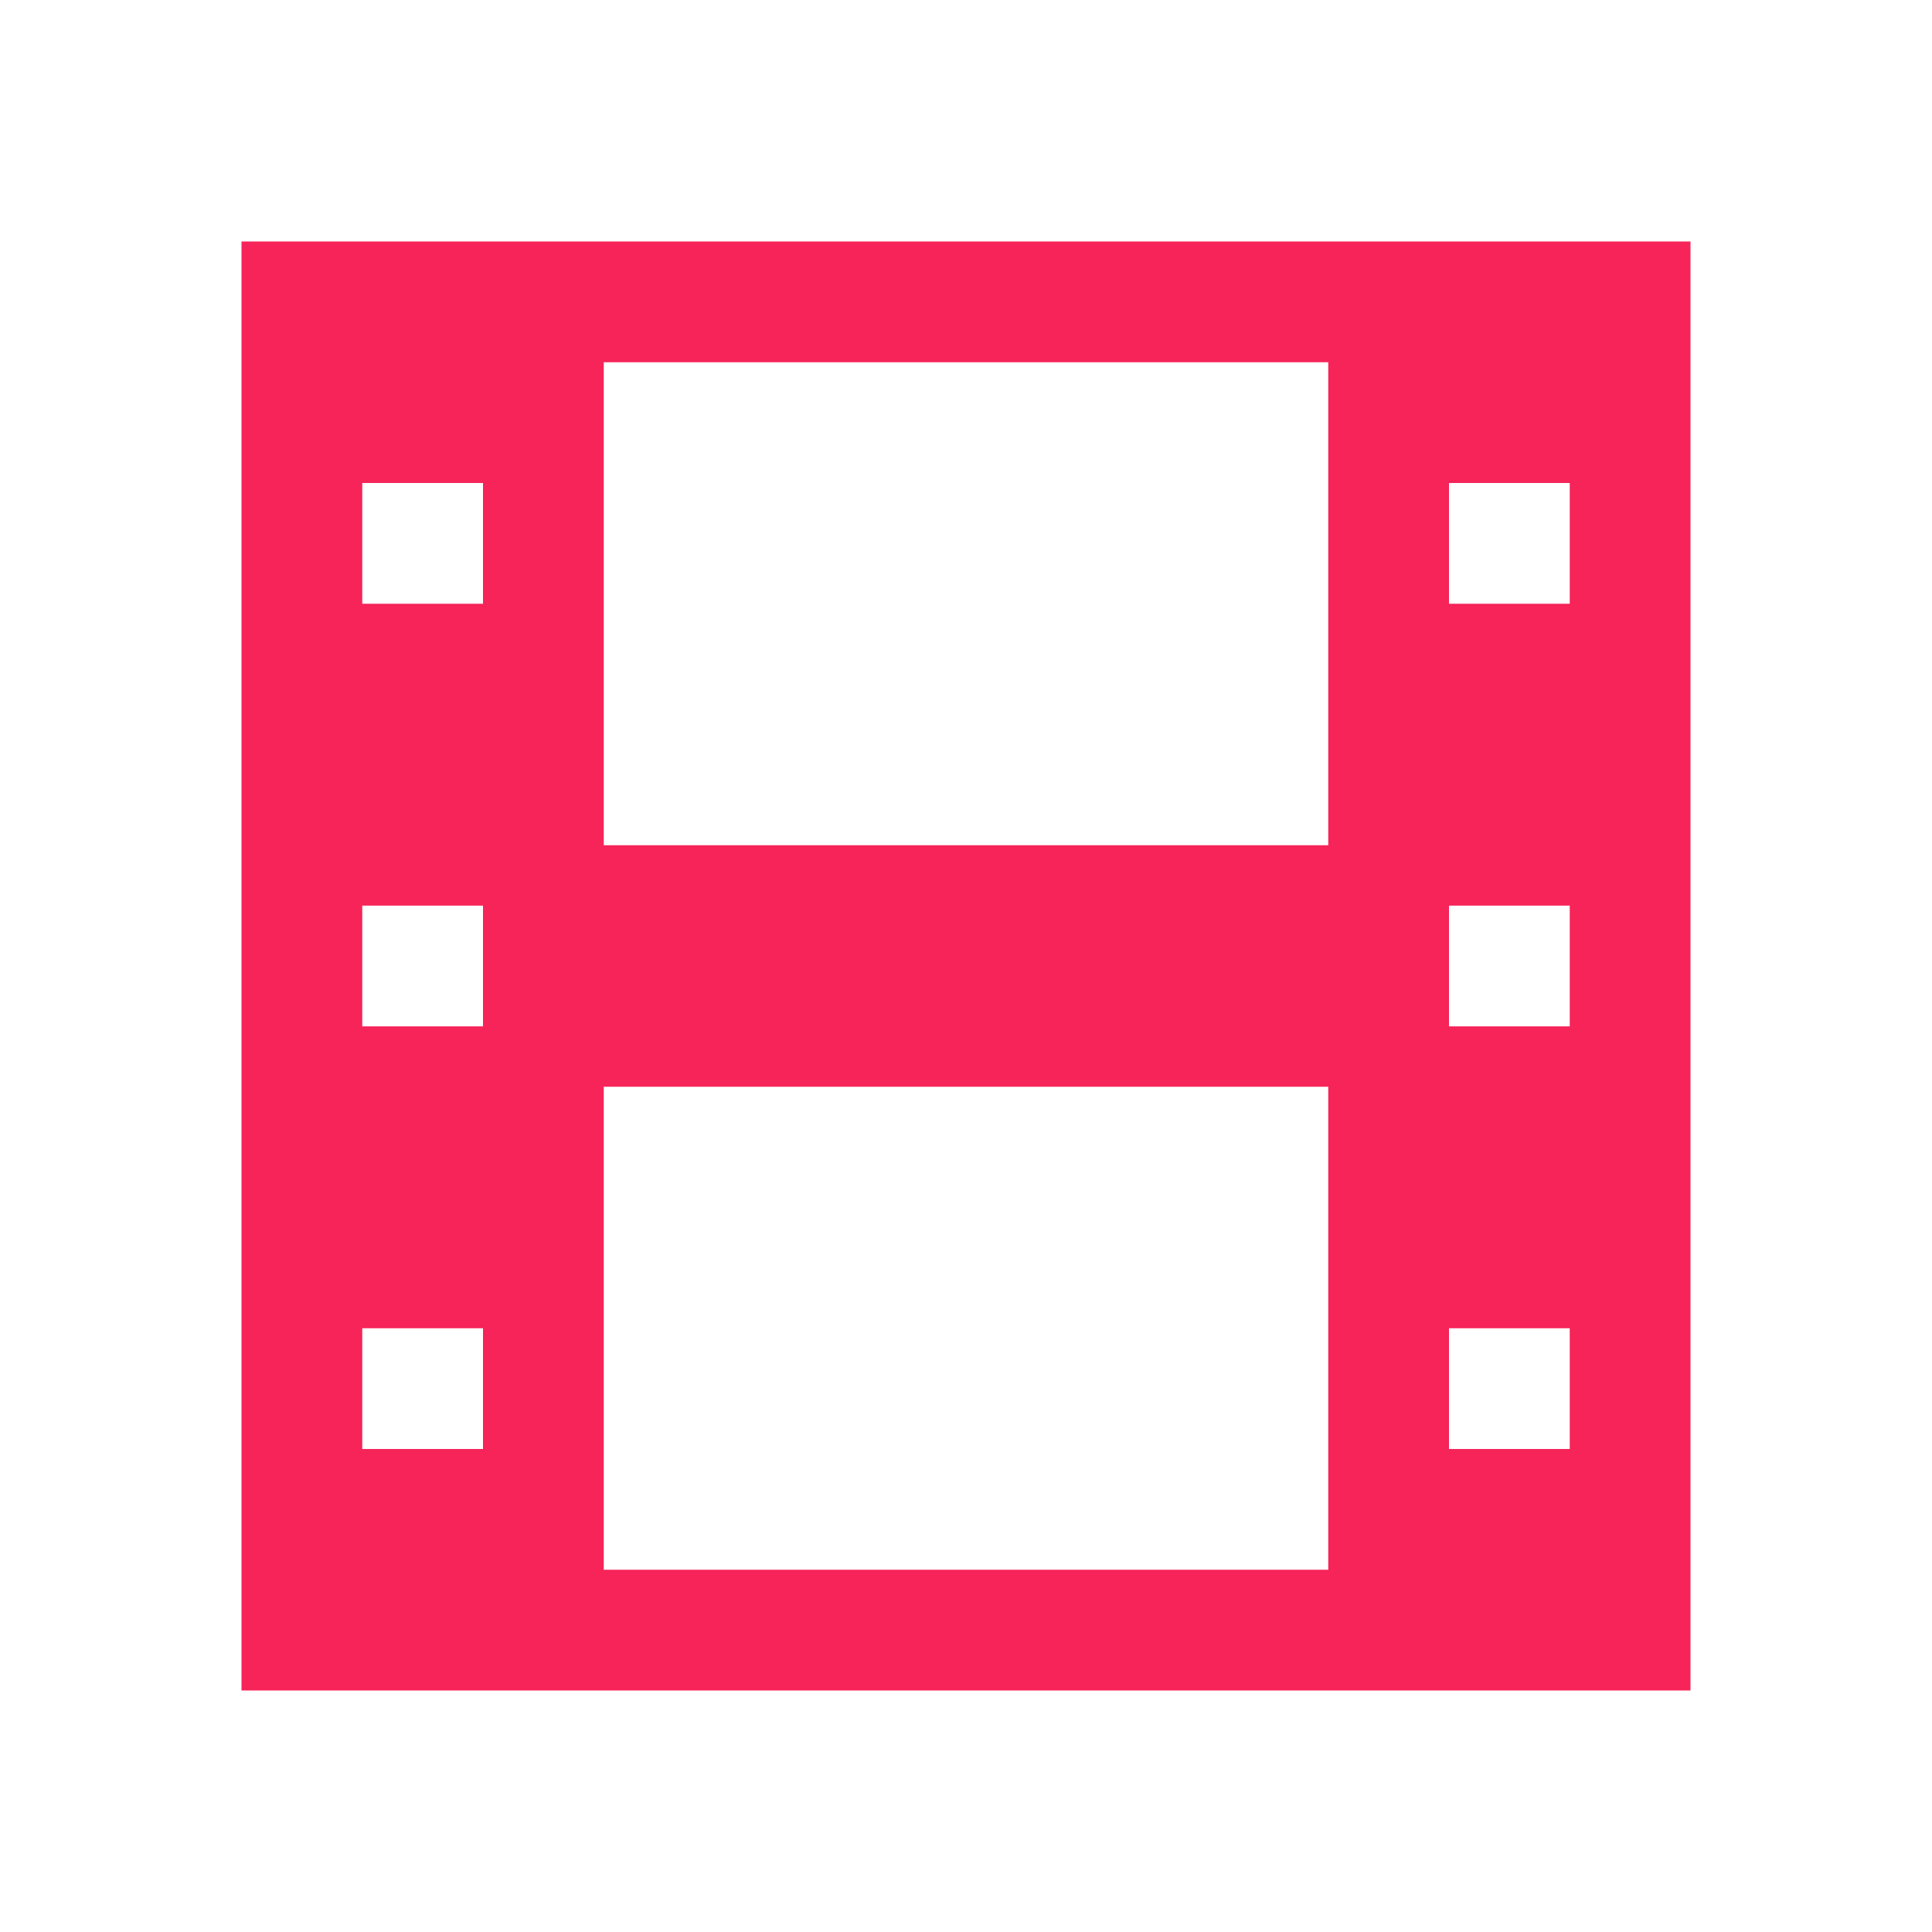
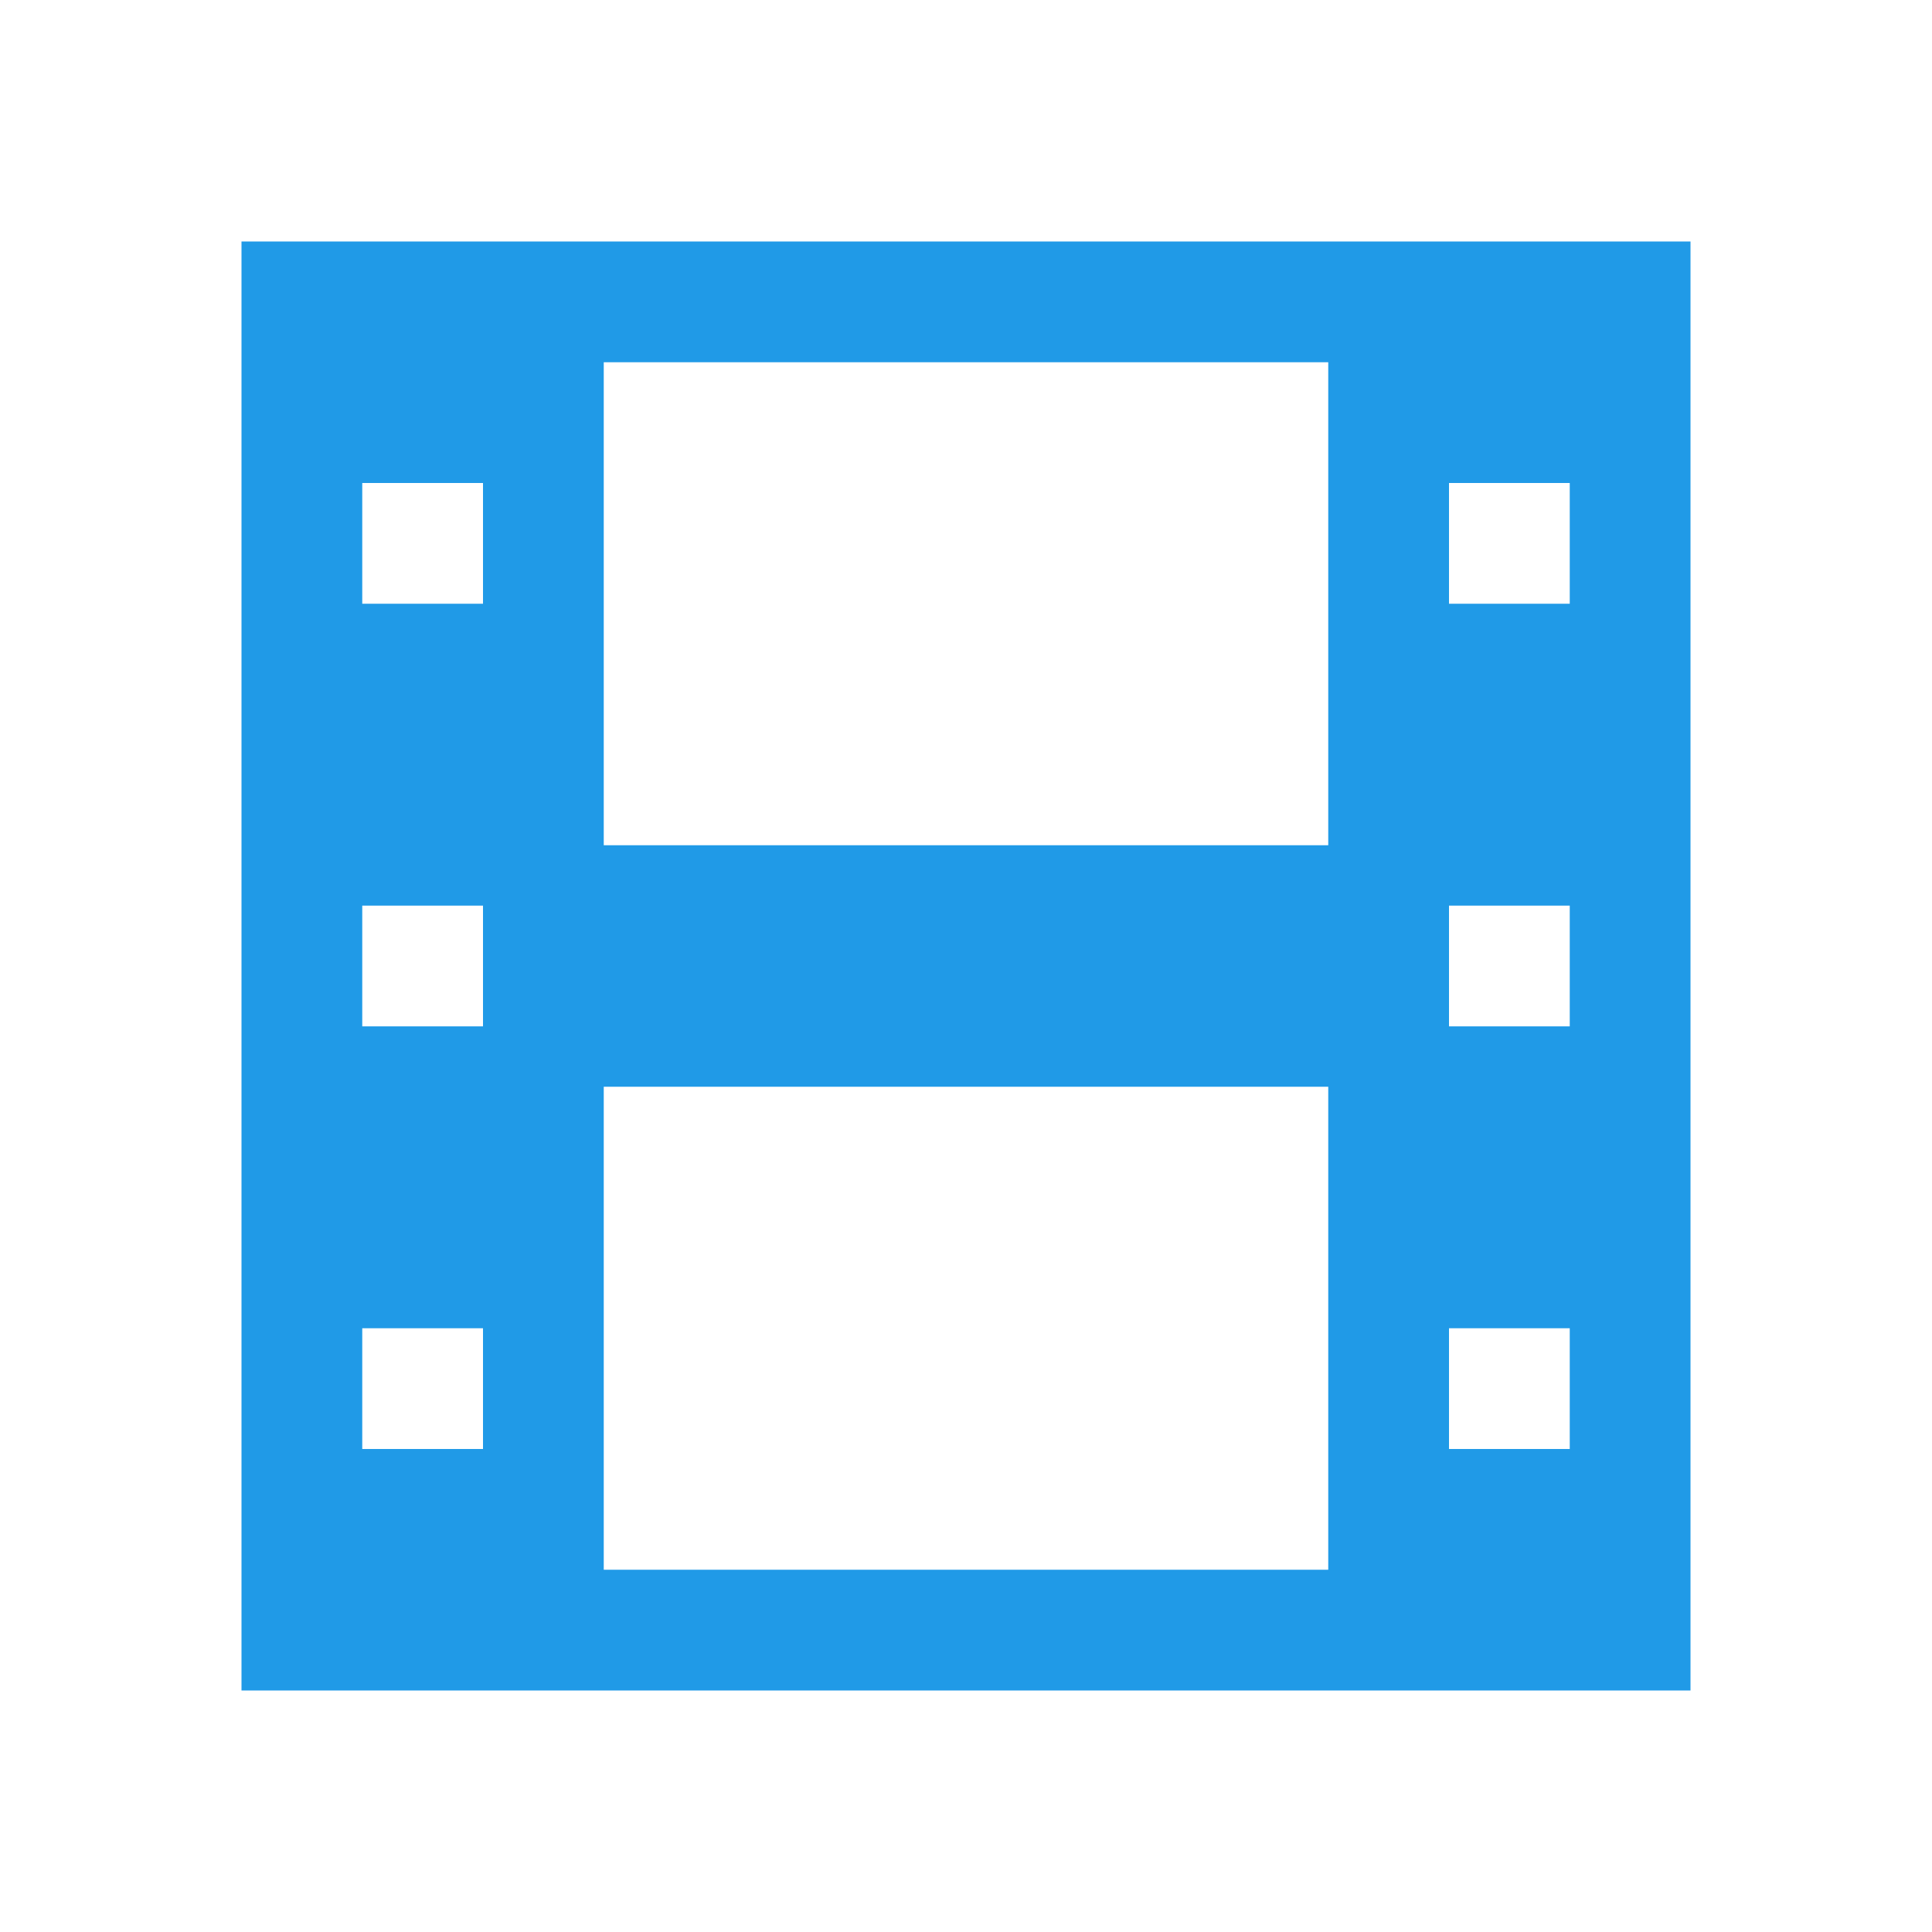
- <svg xmlns="http://www.w3.org/2000/svg" width="16" version="1.1" height="16" viewBox="0 0 16 16">
-   <defs id="defs4" />
+ <svg xmlns="http://www.w3.org/2000/svg" xmlns:xlink="http://www.w3.org/1999/xlink" width="16" version="1.1" height="16" viewBox="0 0 16 16" id="svg2">
+   <defs id="defs4">
+     <linearGradient id="linearGradient4351-1">
+       <stop style="stop-color:#c8e3fe" id="stop4353-6" />
+       <stop offset="1" style="stop-color:#ffffff" id="stop4355-2" />
+     </linearGradient>
+     <linearGradient id="linearGradient6251">
+       <stop style="stop-color:#ffffff;stop-opacity:0" offset="0" id="stop6253" />
+       <stop style="stop-color:#ffffff;stop-opacity:0.2" offset="1" id="stop6255" />
+     </linearGradient>
+     <linearGradient xlink:href="#linearGradient6251" id="linearGradient4270-1" gradientUnits="userSpaceOnUse" gradientTransform="matrix(1,0,0,0.7581567,-58,-254.2571)" x1="58" y1="392.362" x2="58" y2="336.362" />
+   </defs>
  <g id="layer1" transform="matrix(1 0 0 1 0 -1036.362)">
    <rect width="0" x="-17" y="1039.362" height="11" style="fill:#f62459" id="rect4035" />
-     <path style="fill:#f62459" id="rect4074" d="m 2,1038.362 0,12 12,0 0,-12 -12,0 z m 3,1 6,0 0,4 -6,0 0,-4 z m -2,1 1,0 0,1 -1,0 0,-1 z m 9,0 1,0 0,1 -1,0 0,-1 z m -9,3.5 1,0 0,1 -1,0 0,-1 z m 9,0 1,0 0,1 -1,0 0,-1 z m -7,1.5 6,0 0,4 -6,0 0,-4 z m -2,2 1,0 0,1 -1,0 0,-1 z m 9,0 1,0 0,1 -1,0 0,-1 z" />
+     <path style="fill:#209ae7;color:#000000;clip-rule:nonzero;display:inline;overflow:visible;visibility:visible;opacity:1;isolation:auto;mix-blend-mode:normal;color-interpolation:sRGB;color-interpolation-filters:linearRGB;solid-color:#000000;solid-opacity:1;fill-opacity:1;fill-rule:nonzero;stroke-width:1;stroke-linecap:butt;stroke-linejoin:miter;stroke-miterlimit:4;stroke-dasharray:none;stroke-dashoffset:0;stroke-opacity:1;filter-blend-mode:normal;filter-gaussianBlur-deviation:0;color-rendering:auto;image-rendering:auto;shape-rendering:auto;text-rendering:auto;enable-background:accumulate" id="rect4074" d="m 2,1038.362 0,12 12,0 0,-12 -12,0 z m 3,1 6,0 0,4 -6,0 0,-4 z m -2,1 1,0 0,1 -1,0 0,-1 z m 9,0 1,0 0,1 -1,0 0,-1 z m -9,3.5 1,0 0,1 -1,0 0,-1 z m 9,0 1,0 0,1 -1,0 0,-1 z m -7,1.5 6,0 0,4 -6,0 0,-4 z m -2,2 1,0 0,1 -1,0 0,-1 z m 9,0 1,0 0,1 -1,0 0,-1 z" />
  </g>
</svg>
